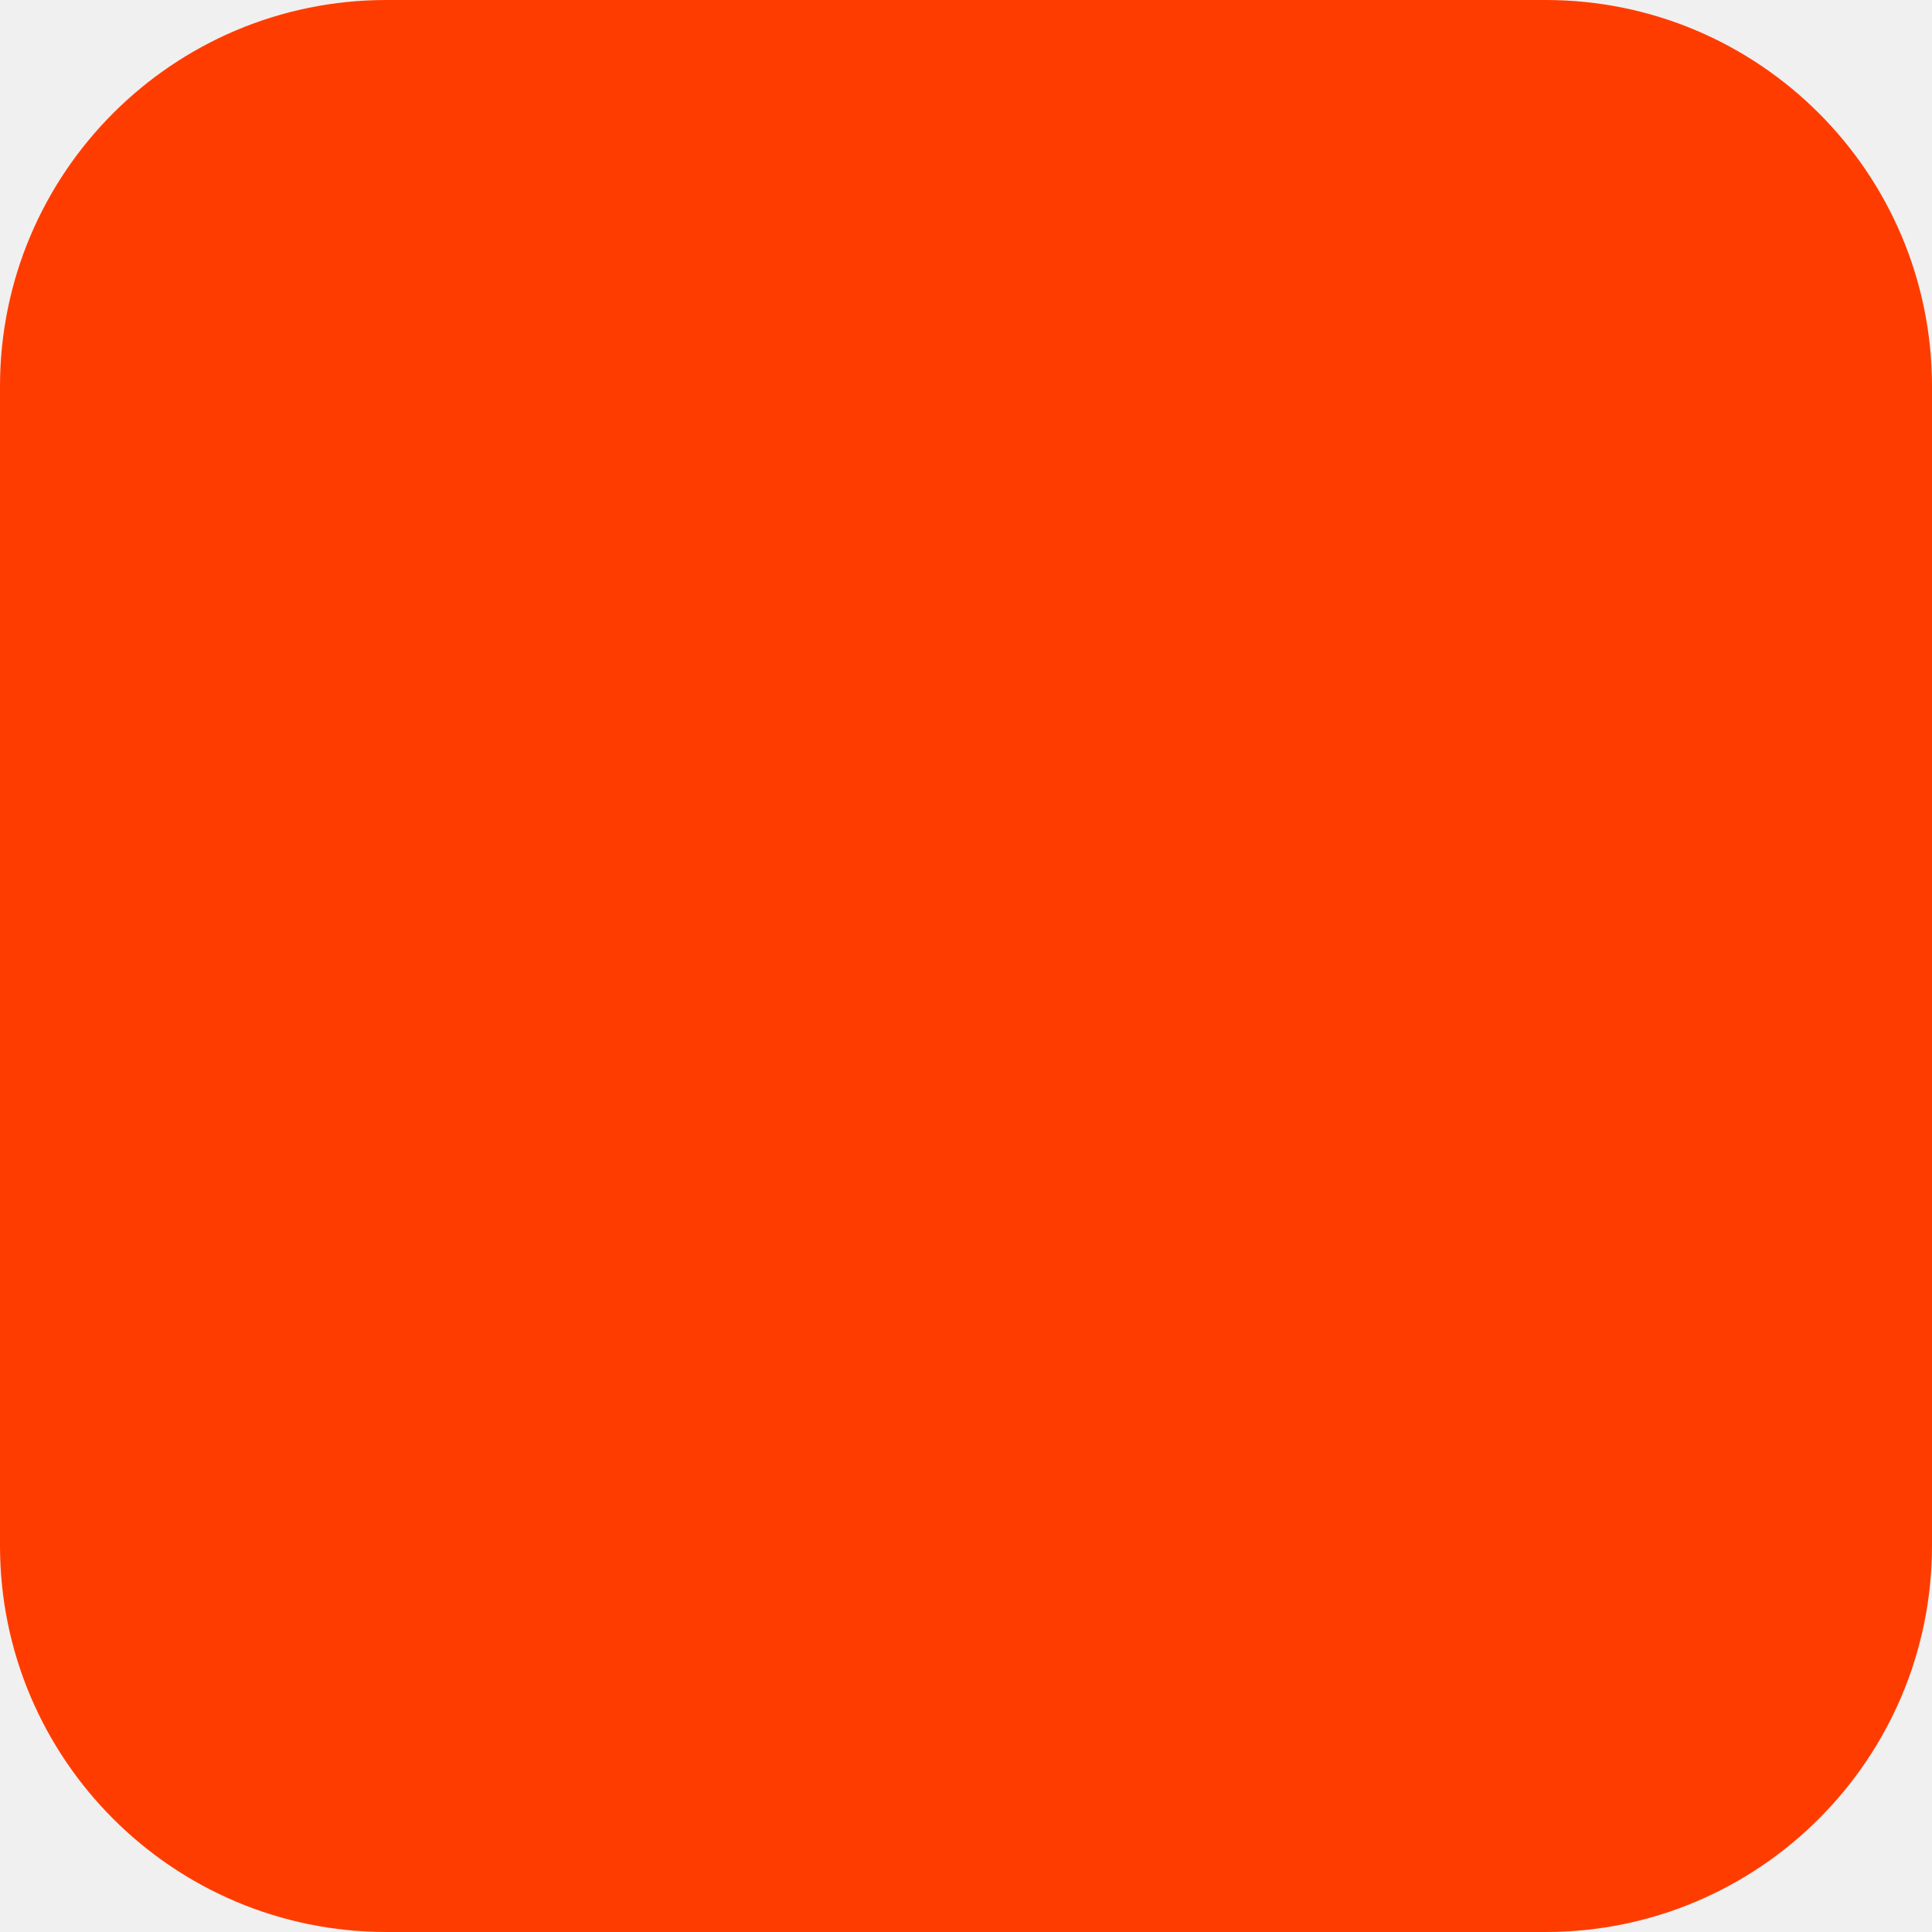
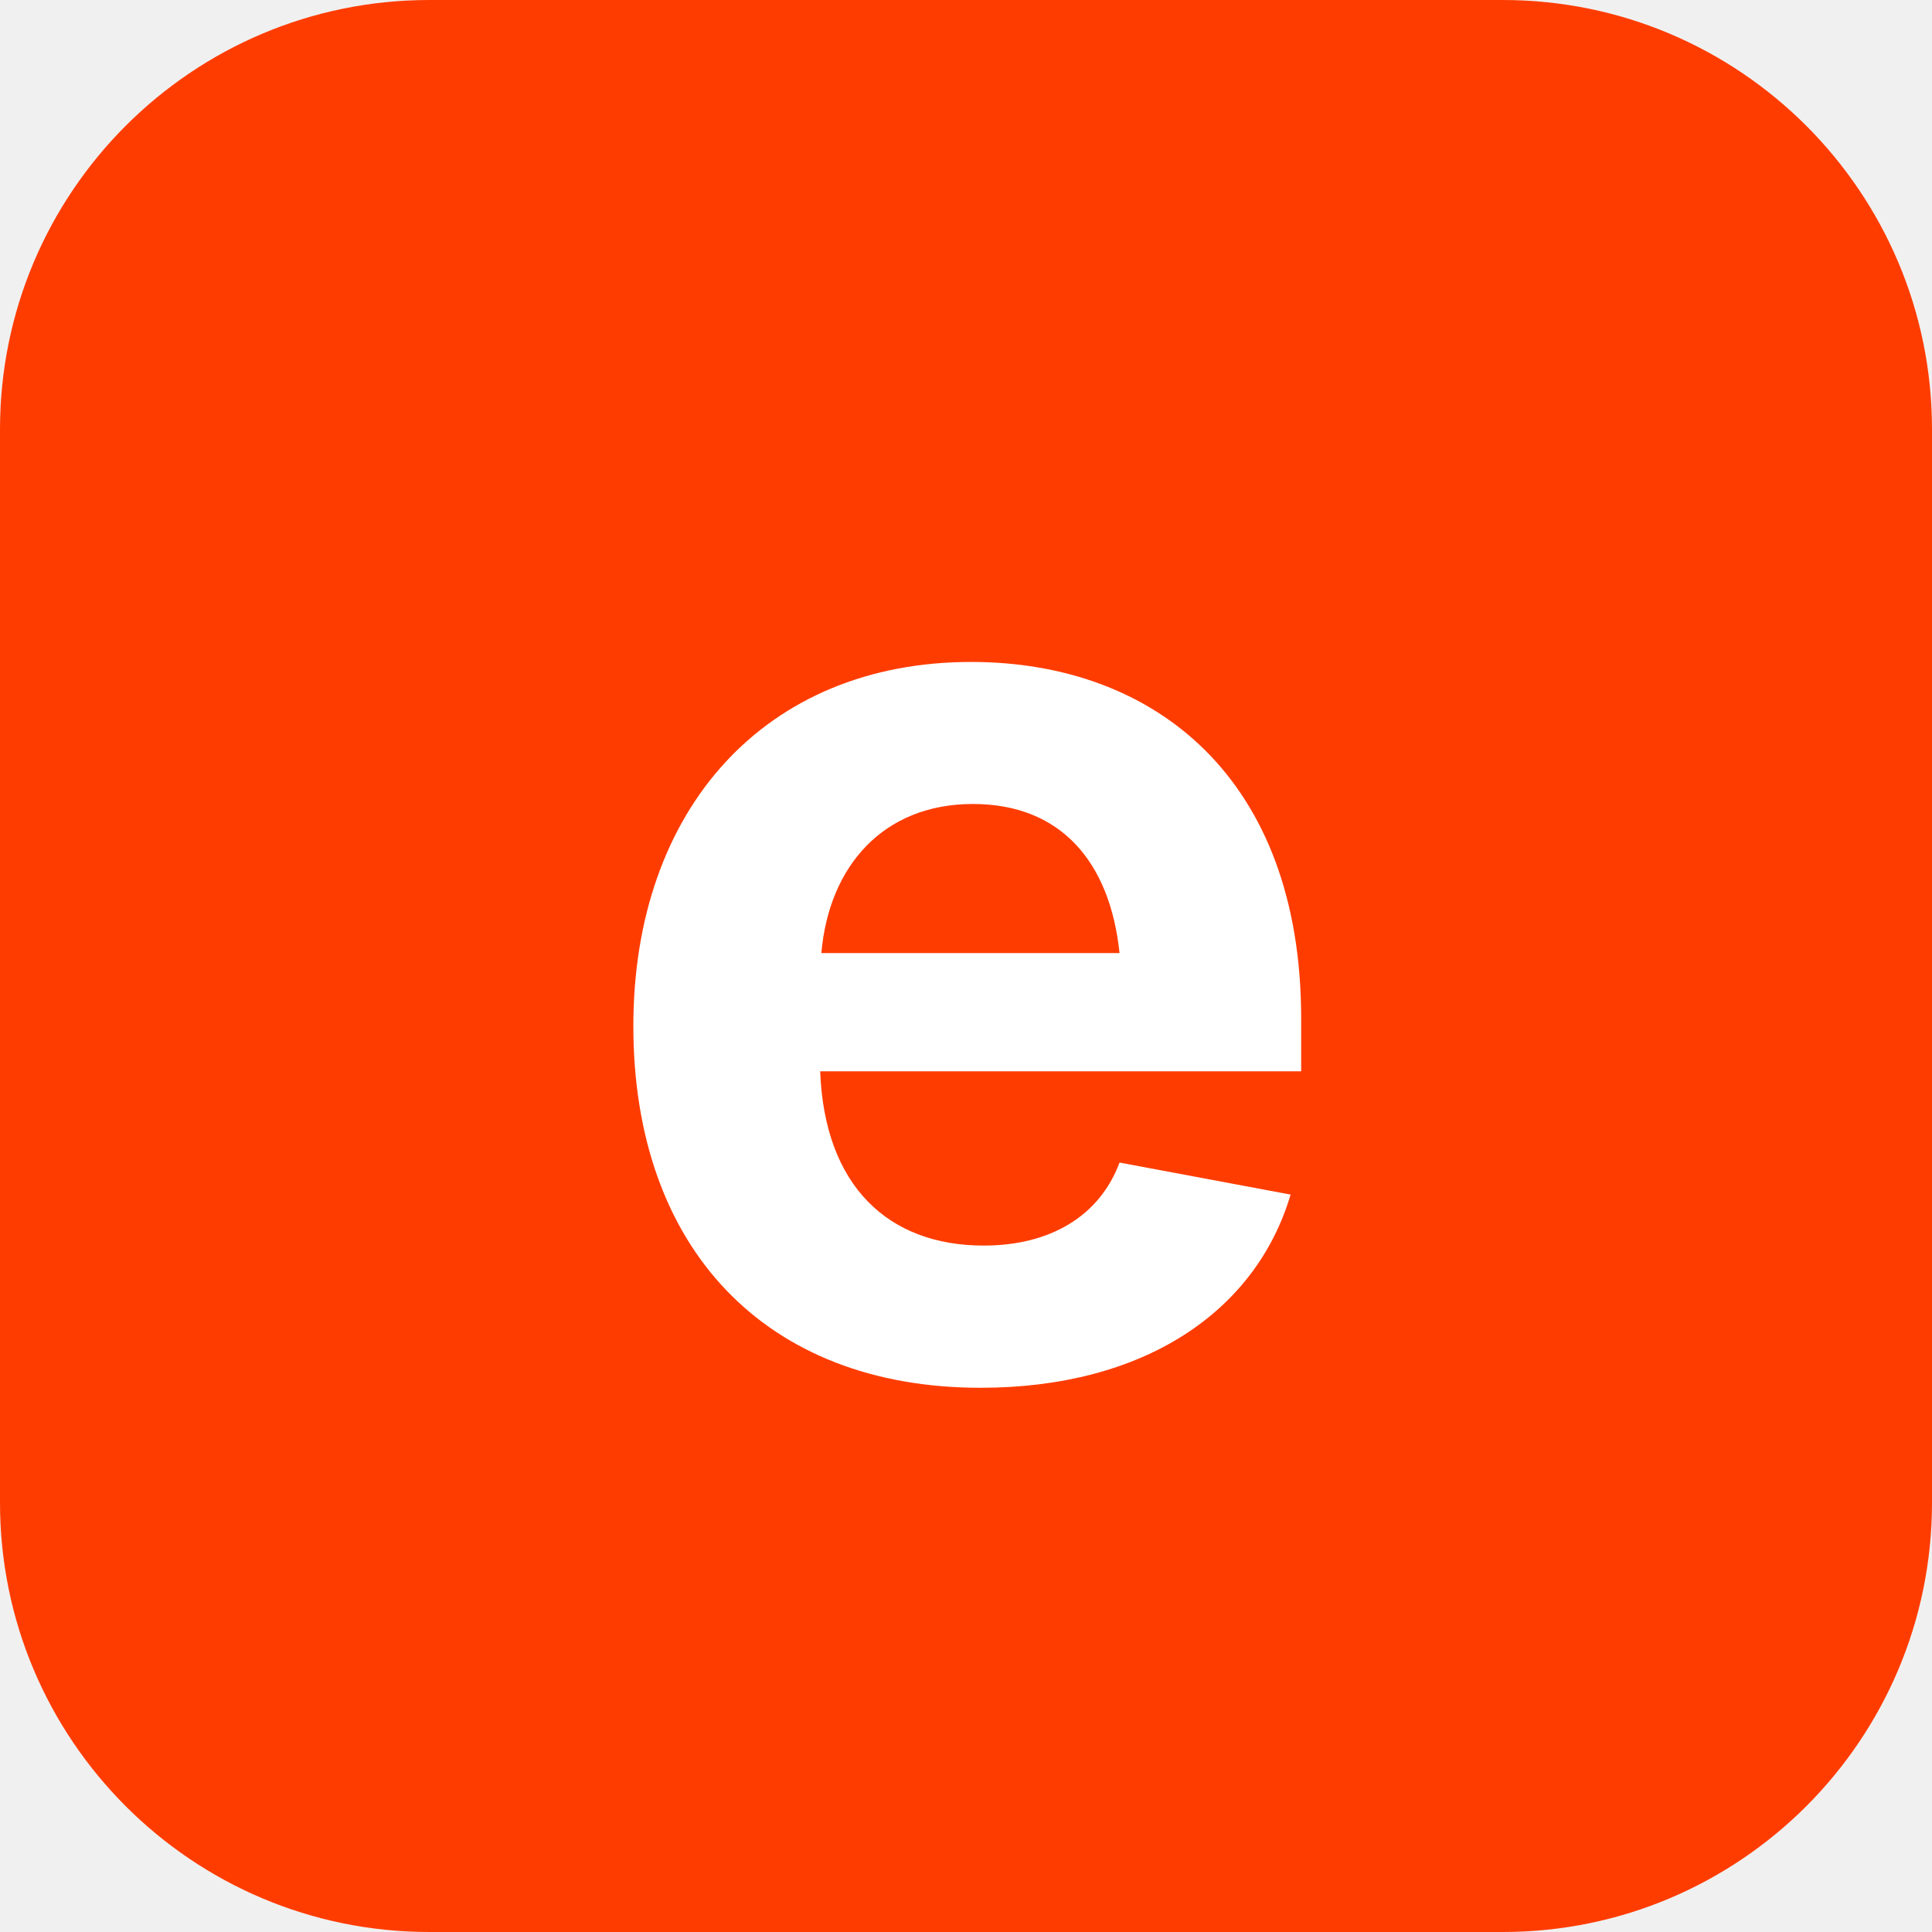
<svg xmlns="http://www.w3.org/2000/svg" width="180" height="180" viewBox="0 0 180 180" fill="none">
-   <rect width="180" height="180" rx="36" fill="#FF3C00" />
+   <rect width="180" height="180" rx="40" fill="#FF3C00" />
+   <text x="90" y="128" text-anchor="middle" font-family="Inter, system-ui, sans-serif" font-size="120" font-weight="700" fill="#ffffff">e</text>
</svg>
